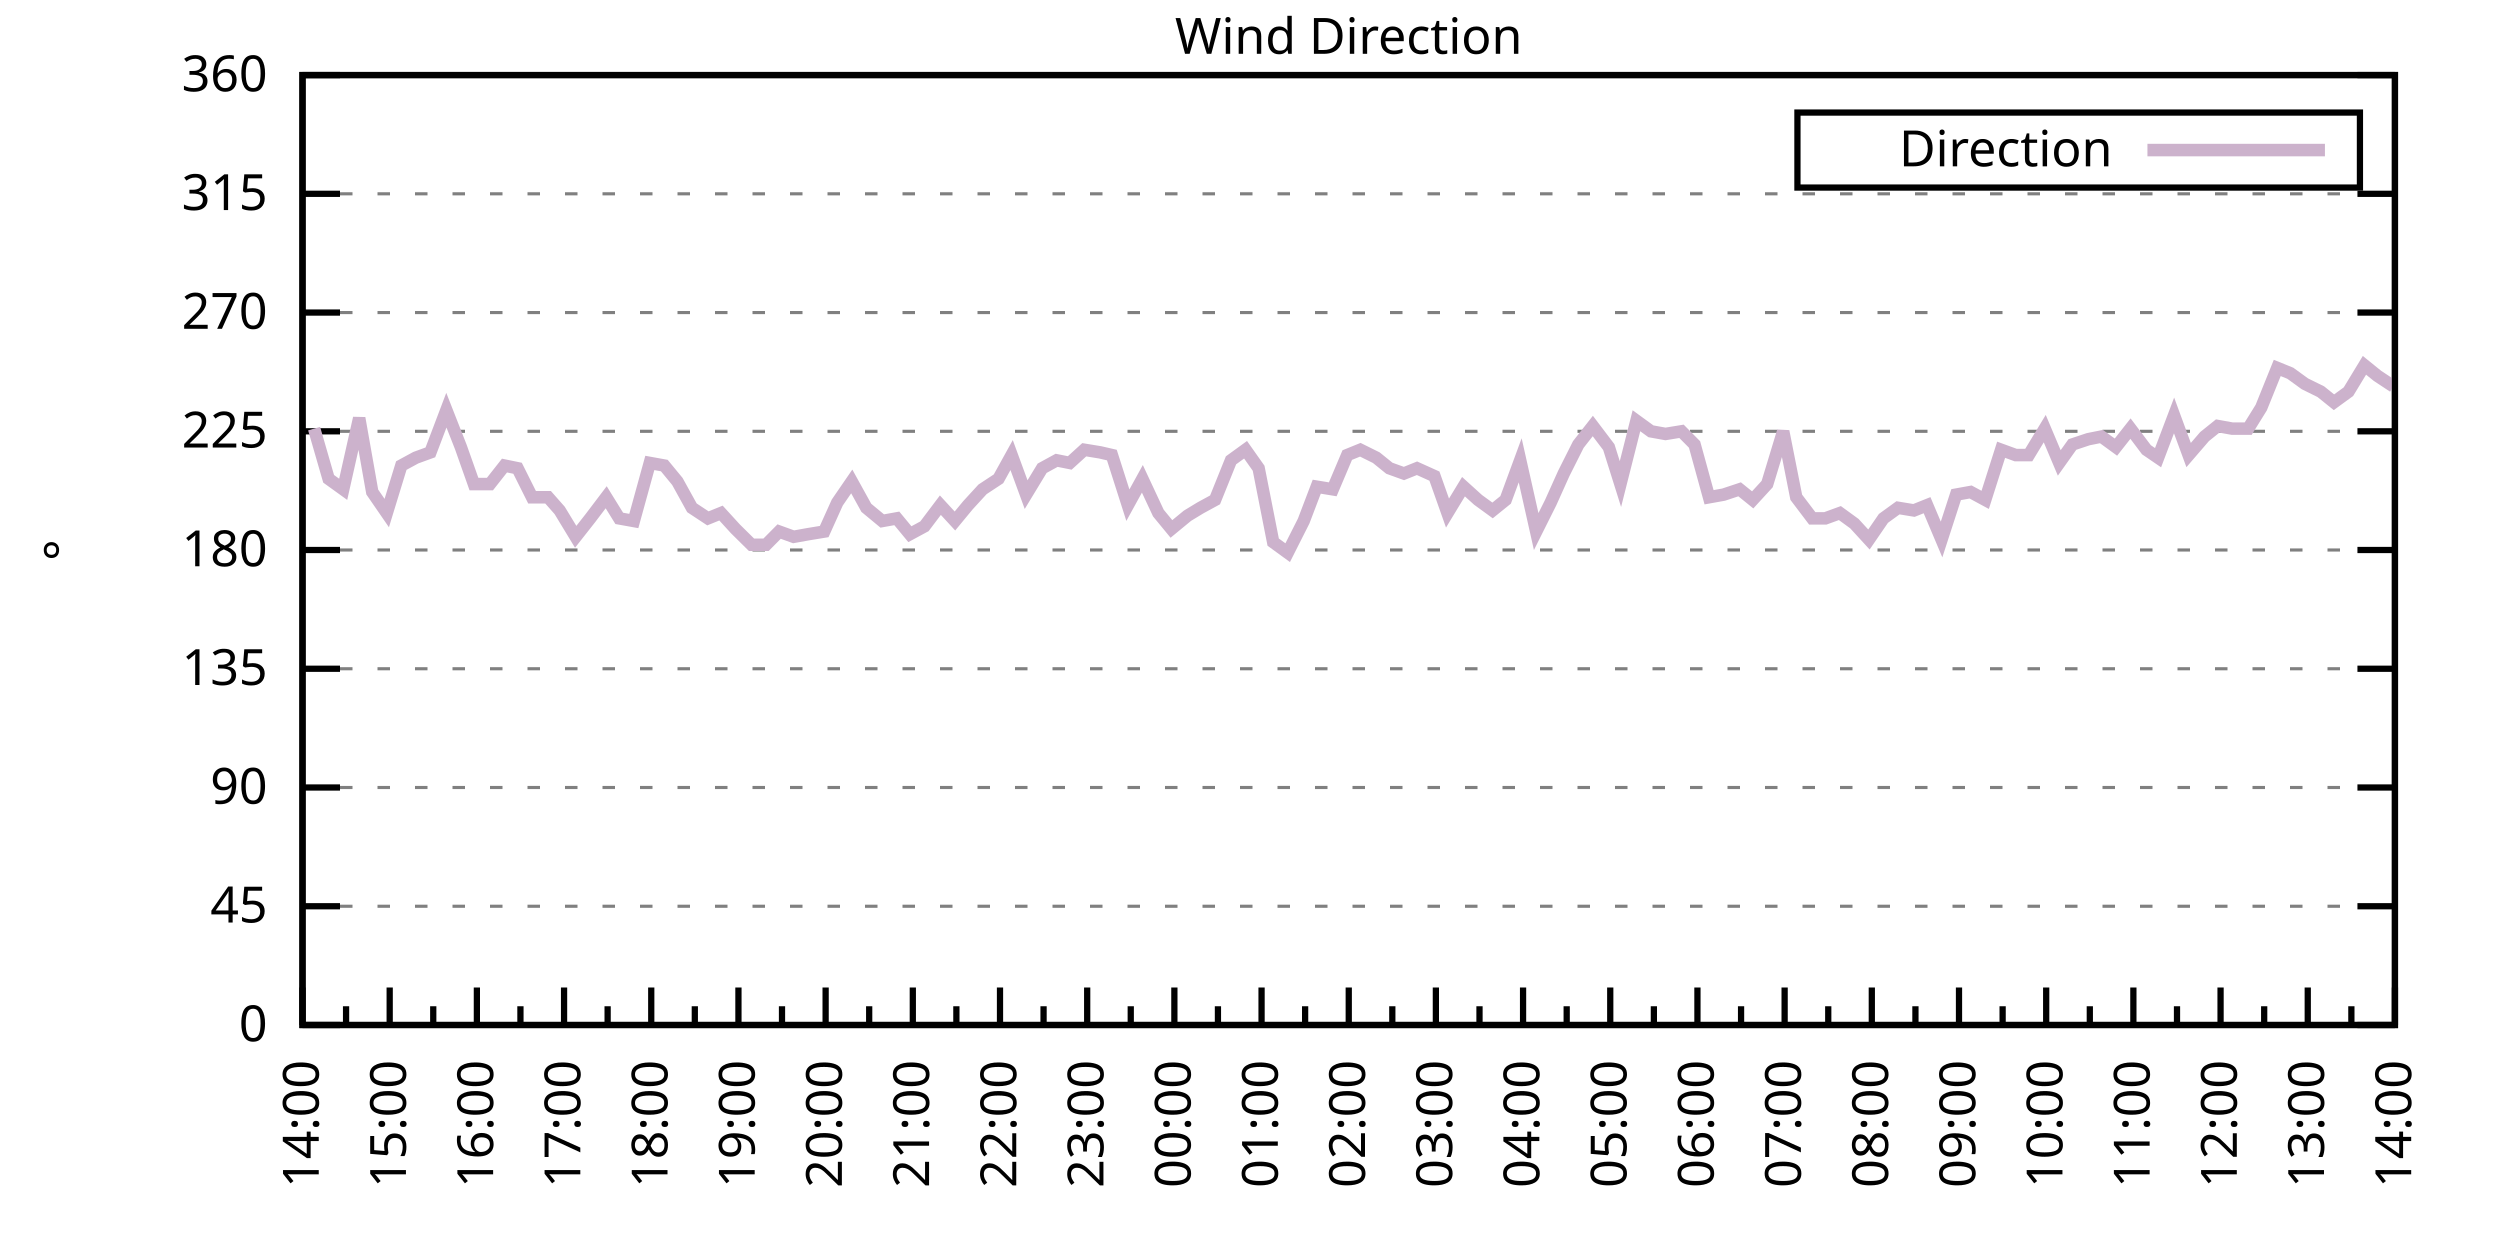
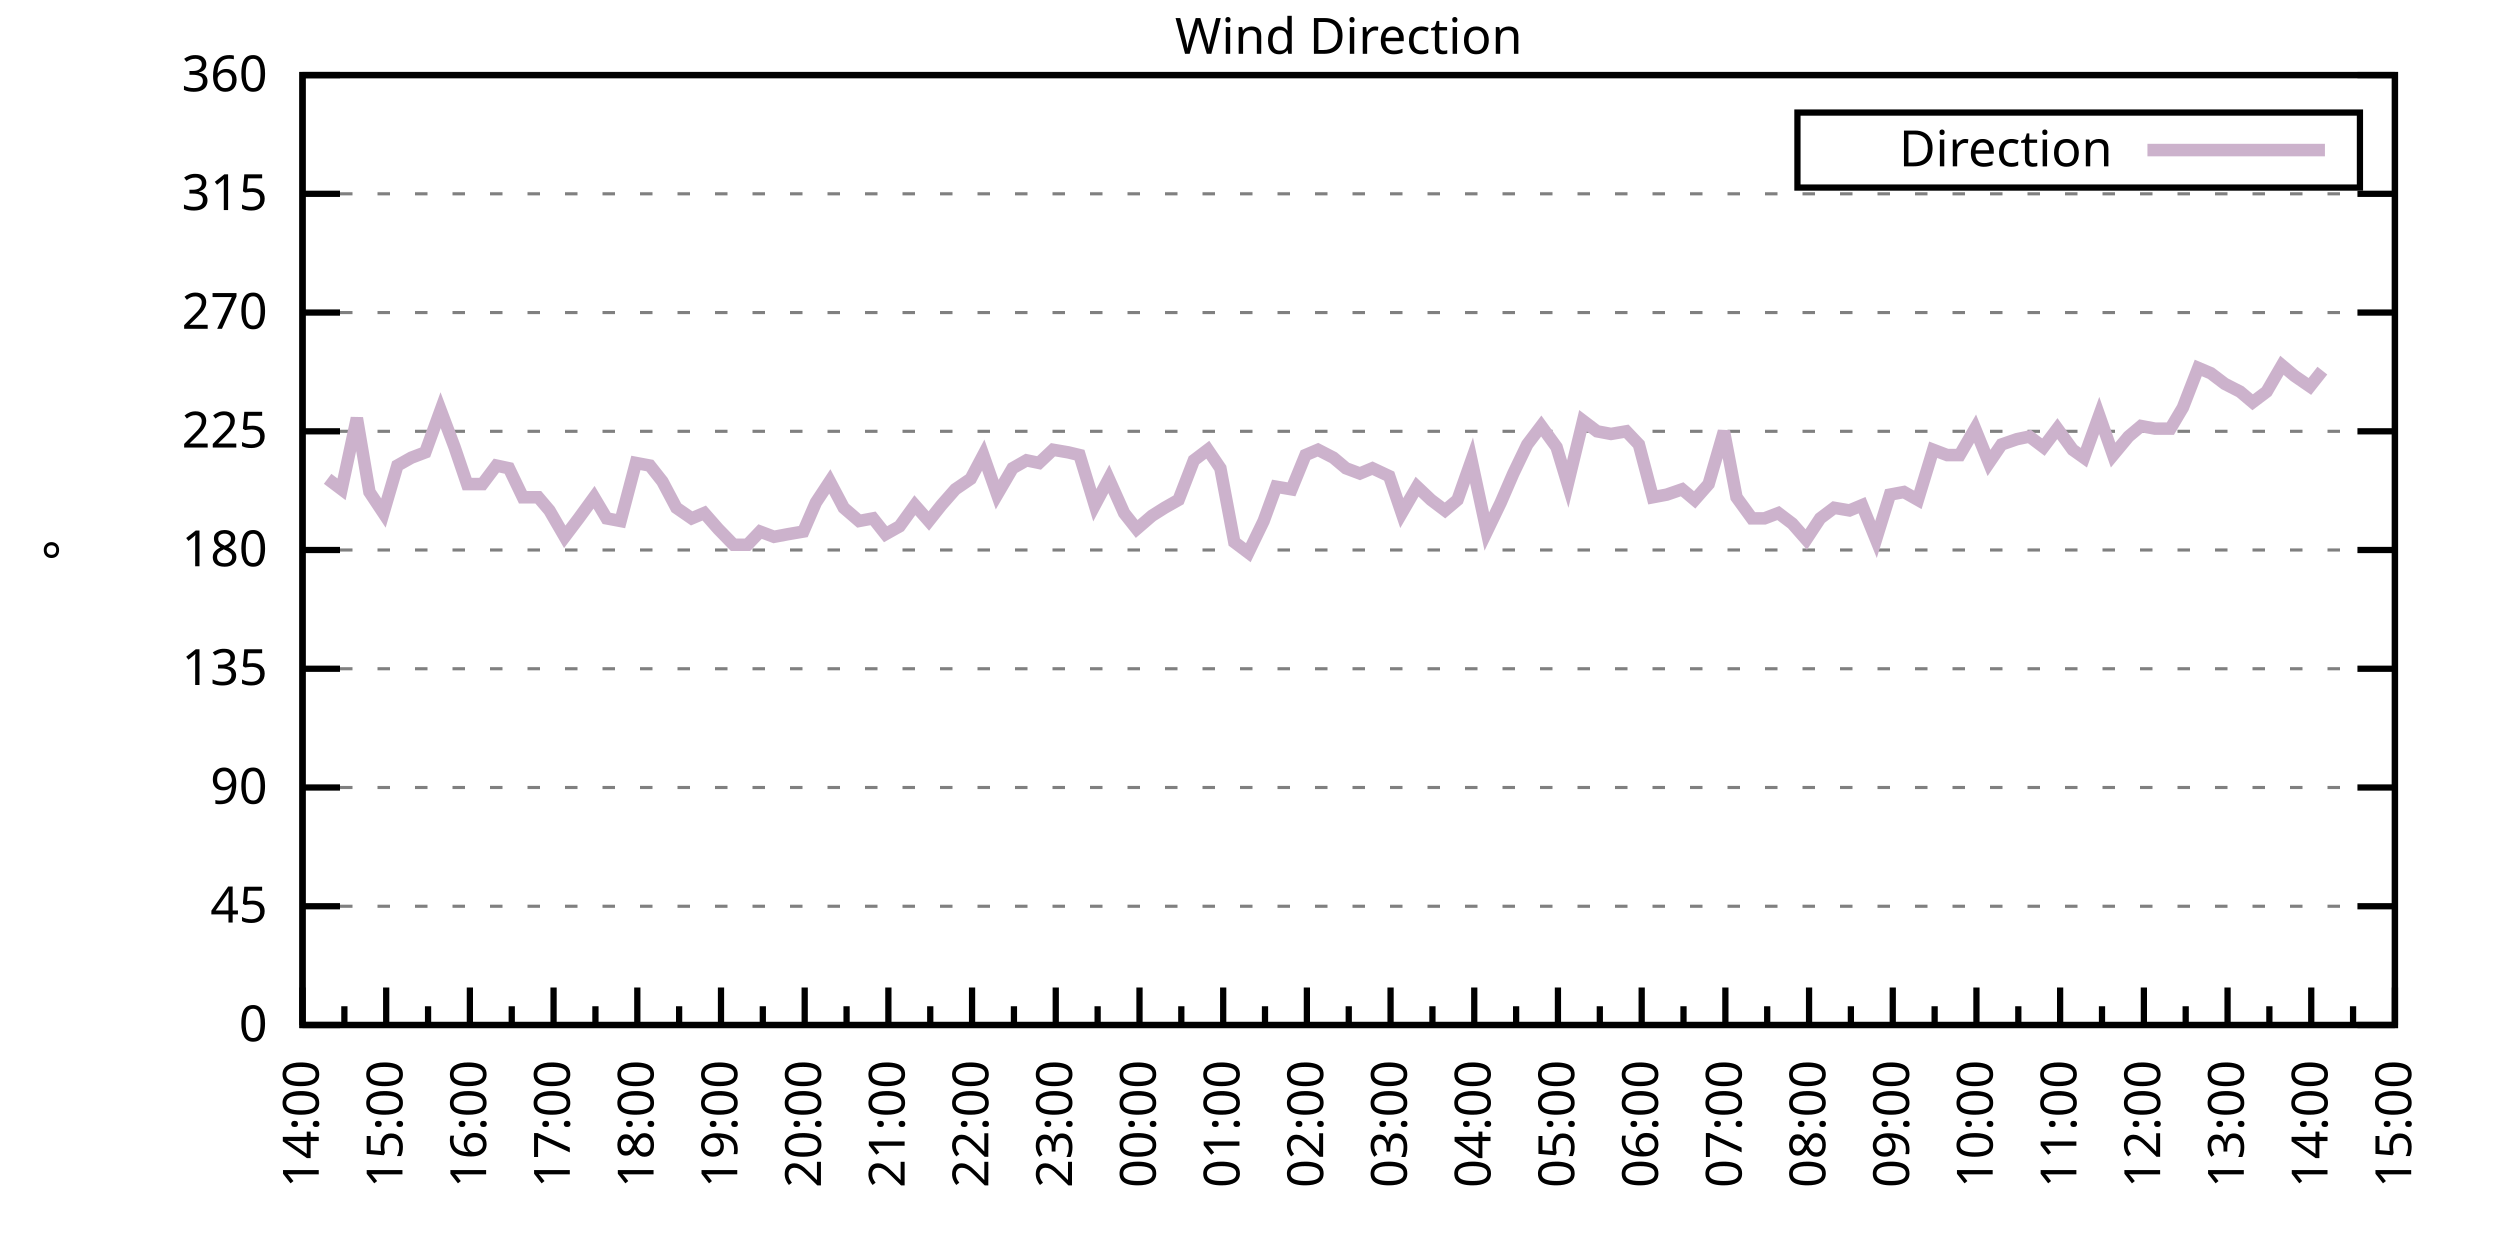
<svg xmlns="http://www.w3.org/2000/svg" xmlns:xlink="http://www.w3.org/1999/xlink" width="400" height="200" viewBox="0 0 400 200">
  <g id="gnuplot_canvas">
    <rect x="0" y="0" width="400" height="200" fill="none" />
    <defs>
      <circle id="gpDot" r="0.5" stroke-width="0.5" stroke="currentColor" />
      <path id="gpPt0" stroke-width="0.333" stroke="currentColor" d="M-1,0 h2 M0,-1 v2" />
      <path id="gpPt1" stroke-width="0.333" stroke="currentColor" d="M-1,-1 L1,1 M1,-1 L-1,1" />
      <path id="gpPt2" stroke-width="0.333" stroke="currentColor" d="M-1,0 L1,0 M0,-1 L0,1 M-1,-1 L1,1 M-1,1 L1,-1" />
      <rect id="gpPt3" stroke-width="0.333" stroke="currentColor" x="-1" y="-1" width="2" height="2" />
      <rect id="gpPt4" stroke-width="0.333" stroke="currentColor" fill="currentColor" x="-1" y="-1" width="2" height="2" />
      <circle id="gpPt5" stroke-width="0.333" stroke="currentColor" cx="0" cy="0" r="1" />
      <use xlink:href="#gpPt5" id="gpPt6" fill="currentColor" stroke="none" />
      <path id="gpPt7" stroke-width="0.333" stroke="currentColor" d="M0,-1.33 L-1.33,0.67 L1.33,0.67 z" />
      <use xlink:href="#gpPt7" id="gpPt8" fill="currentColor" stroke="none" />
      <use xlink:href="#gpPt7" id="gpPt9" stroke="currentColor" transform="rotate(180)" />
      <use xlink:href="#gpPt9" id="gpPt10" fill="currentColor" stroke="none" />
      <use xlink:href="#gpPt3" id="gpPt11" stroke="currentColor" transform="rotate(45)" />
      <use xlink:href="#gpPt11" id="gpPt12" fill="currentColor" stroke="none" />
      <path id="gpPt13" stroke-width="0.333" stroke="currentColor" d="M0,1.330 L1.265,0.411 L0.782,-1.067 L-0.782,-1.076 L-1.265,0.411 z" />
      <use xlink:href="#gpPt13" id="gpPt14" fill="currentColor" stroke="none" />
      <filter id="textbox" filterUnits="objectBoundingBox" x="0" y="0" height="1" width="1">
        <feFlood flood-color="white" flood-opacity="1" result="bgnd" />
        <feComposite in="SourceGraphic" in2="bgnd" operator="atop" />
      </filter>
      <filter id="greybox" filterUnits="objectBoundingBox" x="0" y="0" height="1" width="1">
        <feFlood flood-color="lightgrey" flood-opacity="1" result="grey" />
        <feComposite in="SourceGraphic" in2="grey" operator="atop" />
      </filter>
    </defs>
    <g fill="none" color="white" stroke="currentColor" stroke-width="1.00" stroke-linecap="butt" stroke-linejoin="miter">
</g>
    <g fill="none" color="black" stroke="currentColor" stroke-width="1.00" stroke-linecap="butt" stroke-linejoin="miter">
      <g stroke="none" shape-rendering="crispEdges">
        <polygon fill="rgb(255, 255, 255)" points="48.40,164.00 383.18,164.00 383.18,12.02 48.40,12.02 " />
      </g>
    </g>
    <g fill="none" color="black" stroke="currentColor" stroke-width="1.00" stroke-linecap="butt" stroke-linejoin="miter">
</g>
    <g fill="none" color="black" stroke="black" stroke-width="0.50" stroke-linecap="butt" stroke-linejoin="miter">
</g>
    <g fill="none" color="gray" stroke="currentColor" stroke-width="0.50" stroke-linecap="butt" stroke-linejoin="miter">
      <path stroke="gray" stroke-dasharray="2,4" class="gridline" d="M48.40,164.00 L383.19,164.00  " />
    </g>
    <g fill="none" color="gray" stroke="gray" stroke-width="1.00" stroke-linecap="butt" stroke-linejoin="miter">
</g>
    <g fill="none" color="black" stroke="currentColor" stroke-width="1.00" stroke-linecap="butt" stroke-linejoin="miter">
      <path stroke="black" d="M48.40,164.00 L54.40,164.00 M383.19,164.00 L377.19,164.00  " />
      <g transform="translate(42.80,166.60)" stroke="none" fill="black" font-family="Sans" font-size="8.00" text-anchor="end">
        <text>
          <tspan font-family="Sans"> 0</tspan>
        </text>
      </g>
    </g>
    <g fill="none" color="black" stroke="currentColor" stroke-width="1.00" stroke-linecap="butt" stroke-linejoin="miter">
</g>
    <g fill="none" color="black" stroke="black" stroke-width="0.50" stroke-linecap="butt" stroke-linejoin="miter">
</g>
    <g fill="none" color="gray" stroke="currentColor" stroke-width="0.50" stroke-linecap="butt" stroke-linejoin="miter">
      <path stroke="gray" stroke-dasharray="2,4" class="gridline" d="M48.40,145.00 L383.19,145.00  " />
    </g>
    <g fill="none" color="gray" stroke="gray" stroke-width="1.00" stroke-linecap="butt" stroke-linejoin="miter">
</g>
    <g fill="none" color="black" stroke="currentColor" stroke-width="1.00" stroke-linecap="butt" stroke-linejoin="miter">
      <path stroke="black" d="M48.40,145.00 L54.40,145.00 M383.19,145.00 L377.19,145.00  " />
      <g transform="translate(42.80,147.60)" stroke="none" fill="black" font-family="Sans" font-size="8.00" text-anchor="end">
        <text>
          <tspan font-family="Sans"> 45</tspan>
        </text>
      </g>
    </g>
    <g fill="none" color="black" stroke="currentColor" stroke-width="1.00" stroke-linecap="butt" stroke-linejoin="miter">
</g>
    <g fill="none" color="black" stroke="black" stroke-width="0.50" stroke-linecap="butt" stroke-linejoin="miter">
</g>
    <g fill="none" color="gray" stroke="currentColor" stroke-width="0.50" stroke-linecap="butt" stroke-linejoin="miter">
      <path stroke="gray" stroke-dasharray="2,4" class="gridline" d="M48.40,126.00 L383.19,126.00  " />
    </g>
    <g fill="none" color="gray" stroke="gray" stroke-width="1.00" stroke-linecap="butt" stroke-linejoin="miter">
</g>
    <g fill="none" color="black" stroke="currentColor" stroke-width="1.00" stroke-linecap="butt" stroke-linejoin="miter">
      <path stroke="black" d="M48.40,126.00 L54.40,126.00 M383.19,126.00 L377.19,126.00  " />
      <g transform="translate(42.80,128.60)" stroke="none" fill="black" font-family="Sans" font-size="8.00" text-anchor="end">
        <text>
          <tspan font-family="Sans"> 90</tspan>
        </text>
      </g>
    </g>
    <g fill="none" color="black" stroke="currentColor" stroke-width="1.00" stroke-linecap="butt" stroke-linejoin="miter">
</g>
    <g fill="none" color="black" stroke="black" stroke-width="0.50" stroke-linecap="butt" stroke-linejoin="miter">
</g>
    <g fill="none" color="gray" stroke="currentColor" stroke-width="0.50" stroke-linecap="butt" stroke-linejoin="miter">
      <path stroke="gray" stroke-dasharray="2,4" class="gridline" d="M48.40,107.00 L383.19,107.00  " />
    </g>
    <g fill="none" color="gray" stroke="gray" stroke-width="1.00" stroke-linecap="butt" stroke-linejoin="miter">
</g>
    <g fill="none" color="black" stroke="currentColor" stroke-width="1.00" stroke-linecap="butt" stroke-linejoin="miter">
      <path stroke="black" d="M48.40,107.00 L54.40,107.00 M383.19,107.00 L377.19,107.00  " />
      <g transform="translate(42.80,109.60)" stroke="none" fill="black" font-family="Sans" font-size="8.00" text-anchor="end">
        <text>
          <tspan font-family="Sans"> 135</tspan>
        </text>
      </g>
    </g>
    <g fill="none" color="black" stroke="currentColor" stroke-width="1.00" stroke-linecap="butt" stroke-linejoin="miter">
</g>
    <g fill="none" color="black" stroke="black" stroke-width="0.50" stroke-linecap="butt" stroke-linejoin="miter">
</g>
    <g fill="none" color="gray" stroke="currentColor" stroke-width="0.50" stroke-linecap="butt" stroke-linejoin="miter">
      <path stroke="gray" stroke-dasharray="2,4" class="gridline" d="M48.40,88.00 L383.19,88.00  " />
    </g>
    <g fill="none" color="gray" stroke="gray" stroke-width="1.00" stroke-linecap="butt" stroke-linejoin="miter">
</g>
    <g fill="none" color="black" stroke="currentColor" stroke-width="1.00" stroke-linecap="butt" stroke-linejoin="miter">
      <path stroke="black" d="M48.40,88.00 L54.40,88.00 M383.19,88.00 L377.19,88.00  " />
      <g transform="translate(42.80,90.60)" stroke="none" fill="black" font-family="Sans" font-size="8.00" text-anchor="end">
        <text>
          <tspan font-family="Sans"> 180</tspan>
        </text>
      </g>
    </g>
    <g fill="none" color="black" stroke="currentColor" stroke-width="1.00" stroke-linecap="butt" stroke-linejoin="miter">
</g>
    <g fill="none" color="black" stroke="black" stroke-width="0.50" stroke-linecap="butt" stroke-linejoin="miter">
</g>
    <g fill="none" color="gray" stroke="currentColor" stroke-width="0.50" stroke-linecap="butt" stroke-linejoin="miter">
      <path stroke="gray" stroke-dasharray="2,4" class="gridline" d="M48.40,69.01 L383.19,69.01  " />
    </g>
    <g fill="none" color="gray" stroke="gray" stroke-width="1.00" stroke-linecap="butt" stroke-linejoin="miter">
</g>
    <g fill="none" color="black" stroke="currentColor" stroke-width="1.00" stroke-linecap="butt" stroke-linejoin="miter">
      <path stroke="black" d="M48.40,69.01 L54.40,69.01 M383.19,69.01 L377.19,69.01  " />
      <g transform="translate(42.80,71.61)" stroke="none" fill="black" font-family="Sans" font-size="8.00" text-anchor="end">
        <text>
          <tspan font-family="Sans"> 225</tspan>
        </text>
      </g>
    </g>
    <g fill="none" color="black" stroke="currentColor" stroke-width="1.00" stroke-linecap="butt" stroke-linejoin="miter">
</g>
    <g fill="none" color="black" stroke="black" stroke-width="0.50" stroke-linecap="butt" stroke-linejoin="miter">
</g>
    <g fill="none" color="gray" stroke="currentColor" stroke-width="0.50" stroke-linecap="butt" stroke-linejoin="miter">
      <path stroke="gray" stroke-dasharray="2,4" class="gridline" d="M48.40,50.01 L383.19,50.01  " />
    </g>
    <g fill="none" color="gray" stroke="gray" stroke-width="1.00" stroke-linecap="butt" stroke-linejoin="miter">
</g>
    <g fill="none" color="black" stroke="currentColor" stroke-width="1.00" stroke-linecap="butt" stroke-linejoin="miter">
      <path stroke="black" d="M48.40,50.01 L54.40,50.01 M383.19,50.01 L377.19,50.01  " />
      <g transform="translate(42.80,52.61)" stroke="none" fill="black" font-family="Sans" font-size="8.00" text-anchor="end">
        <text>
          <tspan font-family="Sans"> 270</tspan>
        </text>
      </g>
    </g>
    <g fill="none" color="black" stroke="currentColor" stroke-width="1.00" stroke-linecap="butt" stroke-linejoin="miter">
</g>
    <g fill="none" color="black" stroke="black" stroke-width="0.50" stroke-linecap="butt" stroke-linejoin="miter">
</g>
    <g fill="none" color="gray" stroke="currentColor" stroke-width="0.50" stroke-linecap="butt" stroke-linejoin="miter">
      <path stroke="gray" stroke-dasharray="2,4" class="gridline" d="M48.40,31.01 L383.19,31.01  " />
    </g>
    <g fill="none" color="gray" stroke="gray" stroke-width="1.00" stroke-linecap="butt" stroke-linejoin="miter">
</g>
    <g fill="none" color="black" stroke="currentColor" stroke-width="1.00" stroke-linecap="butt" stroke-linejoin="miter">
      <path stroke="black" d="M48.40,31.01 L54.40,31.01 M383.19,31.01 L377.19,31.01  " />
      <g transform="translate(42.80,33.61)" stroke="none" fill="black" font-family="Sans" font-size="8.00" text-anchor="end">
        <text>
          <tspan font-family="Sans"> 315</tspan>
        </text>
      </g>
    </g>
    <g fill="none" color="black" stroke="currentColor" stroke-width="1.00" stroke-linecap="butt" stroke-linejoin="miter">
</g>
    <g fill="none" color="black" stroke="black" stroke-width="0.50" stroke-linecap="butt" stroke-linejoin="miter">
</g>
    <g fill="none" color="gray" stroke="currentColor" stroke-width="0.50" stroke-linecap="butt" stroke-linejoin="miter">
      <path stroke="gray" stroke-dasharray="2,4" class="gridline" d="M48.40,12.01 L383.19,12.01  " />
    </g>
    <g fill="none" color="gray" stroke="gray" stroke-width="1.00" stroke-linecap="butt" stroke-linejoin="miter">
</g>
    <g fill="none" color="black" stroke="currentColor" stroke-width="1.00" stroke-linecap="butt" stroke-linejoin="miter">
      <path stroke="black" d="M48.40,12.01 L54.40,12.01 M383.19,12.01 L377.19,12.01  " />
      <g transform="translate(42.80,14.61)" stroke="none" fill="black" font-family="Sans" font-size="8.00" text-anchor="end">
        <text>
          <tspan font-family="Sans"> 360</tspan>
        </text>
      </g>
    </g>
    <g fill="none" color="black" stroke="currentColor" stroke-width="1.00" stroke-linecap="butt" stroke-linejoin="miter">
      <path stroke="black" d="M48.40,164.00 L48.40,158.00  " />
      <g transform="translate(51.00,169.60) rotate(270)" stroke="none" fill="black" font-family="Sans" font-size="8.00" text-anchor="end">
        <text>
          <tspan font-family="Sans">14:00</tspan>
        </text>
      </g>
    </g>
    <g fill="none" color="black" stroke="currentColor" stroke-width="1.00" stroke-linecap="butt" stroke-linejoin="miter">
-       <path stroke="black" d="M55.37,164.00 L55.37,161.00 M62.35,164.00 L62.35,158.00  " />
-       <g transform="translate(64.95,169.60) rotate(270)" stroke="none" fill="black" font-family="Sans" font-size="8.00" text-anchor="end">
+       <path stroke="black" d="M55.10,164.00 L55.10,161.00 M61.79,164.00 L61.79,158.00  " />
+       <g transform="translate(64.39,169.60) rotate(270)" stroke="none" fill="black" font-family="Sans" font-size="8.00" text-anchor="end">
        <text>
          <tspan font-family="Sans">15:00</tspan>
        </text>
      </g>
    </g>
    <g fill="none" color="black" stroke="currentColor" stroke-width="1.00" stroke-linecap="butt" stroke-linejoin="miter">
-       <path stroke="black" d="M69.32,164.00 L69.32,161.00 M76.30,164.00 L76.30,158.00  " />
-       <g transform="translate(78.90,169.60) rotate(270)" stroke="none" fill="black" font-family="Sans" font-size="8.00" text-anchor="end">
+       <path stroke="black" d="M68.49,164.00 L68.49,161.00 M75.18,164.00 L75.18,158.00  " />
+       <g transform="translate(77.78,169.60) rotate(270)" stroke="none" fill="black" font-family="Sans" font-size="8.00" text-anchor="end">
        <text>
          <tspan font-family="Sans">16:00</tspan>
        </text>
      </g>
    </g>
    <g fill="none" color="black" stroke="currentColor" stroke-width="1.00" stroke-linecap="butt" stroke-linejoin="miter">
-       <path stroke="black" d="M83.27,164.00 L83.27,161.00 M90.25,164.00 L90.25,158.00  " />
-       <g transform="translate(92.85,169.60) rotate(270)" stroke="none" fill="black" font-family="Sans" font-size="8.00" text-anchor="end">
+       <path stroke="black" d="M81.88,164.00 L81.88,161.00 M88.57,164.00 L88.57,158.00  " />
+       <g transform="translate(91.17,169.60) rotate(270)" stroke="none" fill="black" font-family="Sans" font-size="8.00" text-anchor="end">
        <text>
          <tspan font-family="Sans">17:00</tspan>
        </text>
      </g>
    </g>
    <g fill="none" color="black" stroke="currentColor" stroke-width="1.00" stroke-linecap="butt" stroke-linejoin="miter">
-       <path stroke="black" d="M97.22,164.00 L97.22,161.00 M104.20,164.00 L104.20,158.00  " />
-       <g transform="translate(106.80,169.60) rotate(270)" stroke="none" fill="black" font-family="Sans" font-size="8.00" text-anchor="end">
+       <path stroke="black" d="M95.27,164.00 L95.27,161.00 M101.97,164.00 L101.97,158.00  " />
+       <g transform="translate(104.57,169.60) rotate(270)" stroke="none" fill="black" font-family="Sans" font-size="8.00" text-anchor="end">
        <text>
          <tspan font-family="Sans">18:00</tspan>
        </text>
      </g>
    </g>
    <g fill="none" color="black" stroke="currentColor" stroke-width="1.00" stroke-linecap="butt" stroke-linejoin="miter">
-       <path stroke="black" d="M111.17,164.00 L111.17,161.00 M118.15,164.00 L118.15,158.00  " />
-       <g transform="translate(120.75,169.60) rotate(270)" stroke="none" fill="black" font-family="Sans" font-size="8.00" text-anchor="end">
+       <path stroke="black" d="M108.66,164.00 L108.66,161.00 M115.36,164.00 L115.36,158.00  " />
+       <g transform="translate(117.96,169.60) rotate(270)" stroke="none" fill="black" font-family="Sans" font-size="8.00" text-anchor="end">
        <text>
          <tspan font-family="Sans">19:00</tspan>
        </text>
      </g>
    </g>
    <g fill="none" color="black" stroke="currentColor" stroke-width="1.00" stroke-linecap="butt" stroke-linejoin="miter">
-       <path stroke="black" d="M125.12,164.00 L125.12,161.00 M132.10,164.00 L132.10,158.00  " />
-       <g transform="translate(134.70,169.60) rotate(270)" stroke="none" fill="black" font-family="Sans" font-size="8.00" text-anchor="end">
+       <path stroke="black" d="M122.05,164.00 L122.05,161.00 M128.75,164.00 L128.75,158.00  " />
+       <g transform="translate(131.35,169.60) rotate(270)" stroke="none" fill="black" font-family="Sans" font-size="8.00" text-anchor="end">
        <text>
          <tspan font-family="Sans">20:00</tspan>
        </text>
      </g>
    </g>
    <g fill="none" color="black" stroke="currentColor" stroke-width="1.00" stroke-linecap="butt" stroke-linejoin="miter">
-       <path stroke="black" d="M139.07,164.00 L139.07,161.00 M146.05,164.00 L146.05,158.00  " />
-       <g transform="translate(148.65,169.60) rotate(270)" stroke="none" fill="black" font-family="Sans" font-size="8.00" text-anchor="end">
+       <path stroke="black" d="M135.45,164.00 L135.45,161.00 M142.14,164.00 L142.14,158.00  " />
+       <g transform="translate(144.74,169.60) rotate(270)" stroke="none" fill="black" font-family="Sans" font-size="8.00" text-anchor="end">
        <text>
          <tspan font-family="Sans">21:00</tspan>
        </text>
      </g>
    </g>
    <g fill="none" color="black" stroke="currentColor" stroke-width="1.00" stroke-linecap="butt" stroke-linejoin="miter">
-       <path stroke="black" d="M153.02,164.00 L153.02,161.00 M160.00,164.00 L160.00,158.00  " />
-       <g transform="translate(162.60,169.60) rotate(270)" stroke="none" fill="black" font-family="Sans" font-size="8.00" text-anchor="end">
+       <path stroke="black" d="M148.84,164.00 L148.84,161.00 M155.53,164.00 L155.53,158.00  " />
+       <g transform="translate(158.13,169.60) rotate(270)" stroke="none" fill="black" font-family="Sans" font-size="8.00" text-anchor="end">
        <text>
          <tspan font-family="Sans">22:00</tspan>
        </text>
      </g>
    </g>
    <g fill="none" color="black" stroke="currentColor" stroke-width="1.00" stroke-linecap="butt" stroke-linejoin="miter">
-       <path stroke="black" d="M166.97,164.00 L166.97,161.00 M173.95,164.00 L173.95,158.00  " />
-       <g transform="translate(176.55,169.60) rotate(270)" stroke="none" fill="black" font-family="Sans" font-size="8.00" text-anchor="end">
+       <path stroke="black" d="M162.23,164.00 L162.23,161.00 M168.92,164.00 L168.92,158.00  " />
+       <g transform="translate(171.52,169.60) rotate(270)" stroke="none" fill="black" font-family="Sans" font-size="8.00" text-anchor="end">
        <text>
          <tspan font-family="Sans">23:00</tspan>
        </text>
      </g>
    </g>
    <g fill="none" color="black" stroke="currentColor" stroke-width="1.00" stroke-linecap="butt" stroke-linejoin="miter">
-       <path stroke="black" d="M180.92,164.00 L180.92,161.00 M187.90,164.00 L187.90,158.00  " />
-       <g transform="translate(190.50,169.60) rotate(270)" stroke="none" fill="black" font-family="Sans" font-size="8.00" text-anchor="end">
+       <path stroke="black" d="M175.62,164.00 L175.62,161.00 M182.32,164.00 L182.32,158.00  " />
+       <g transform="translate(184.92,169.60) rotate(270)" stroke="none" fill="black" font-family="Sans" font-size="8.00" text-anchor="end">
        <text>
          <tspan font-family="Sans">00:00</tspan>
        </text>
      </g>
    </g>
    <g fill="none" color="black" stroke="currentColor" stroke-width="1.00" stroke-linecap="butt" stroke-linejoin="miter">
-       <path stroke="black" d="M194.87,164.00 L194.87,161.00 M201.85,164.00 L201.85,158.00  " />
-       <g transform="translate(204.45,169.60) rotate(270)" stroke="none" fill="black" font-family="Sans" font-size="8.00" text-anchor="end">
+       <path stroke="black" d="M189.01,164.00 L189.01,161.00 M195.71,164.00 L195.71,158.00  " />
+       <g transform="translate(198.31,169.60) rotate(270)" stroke="none" fill="black" font-family="Sans" font-size="8.00" text-anchor="end">
        <text>
          <tspan font-family="Sans">01:00</tspan>
        </text>
      </g>
    </g>
    <g fill="none" color="black" stroke="currentColor" stroke-width="1.00" stroke-linecap="butt" stroke-linejoin="miter">
-       <path stroke="black" d="M208.82,164.00 L208.82,161.00 M215.80,164.00 L215.80,158.00  " />
-       <g transform="translate(218.40,169.60) rotate(270)" stroke="none" fill="black" font-family="Sans" font-size="8.00" text-anchor="end">
+       <path stroke="black" d="M202.40,164.00 L202.40,161.00 M209.10,164.00 L209.10,158.00  " />
+       <g transform="translate(211.70,169.60) rotate(270)" stroke="none" fill="black" font-family="Sans" font-size="8.00" text-anchor="end">
        <text>
          <tspan font-family="Sans">02:00</tspan>
        </text>
      </g>
    </g>
    <g fill="none" color="black" stroke="currentColor" stroke-width="1.00" stroke-linecap="butt" stroke-linejoin="miter">
-       <path stroke="black" d="M222.77,164.00 L222.77,161.00 M229.74,164.00 L229.74,158.00  " />
-       <g transform="translate(232.34,169.60) rotate(270)" stroke="none" fill="black" font-family="Sans" font-size="8.00" text-anchor="end">
+       <path stroke="black" d="M215.80,164.00 L215.80,161.00 M222.49,164.00 L222.49,158.00  " />
+       <g transform="translate(225.09,169.60) rotate(270)" stroke="none" fill="black" font-family="Sans" font-size="8.00" text-anchor="end">
        <text>
          <tspan font-family="Sans">03:00</tspan>
        </text>
      </g>
    </g>
    <g fill="none" color="black" stroke="currentColor" stroke-width="1.00" stroke-linecap="butt" stroke-linejoin="miter">
-       <path stroke="black" d="M236.72,164.00 L236.72,161.00 M243.69,164.00 L243.69,158.00  " />
-       <g transform="translate(246.29,169.60) rotate(270)" stroke="none" fill="black" font-family="Sans" font-size="8.00" text-anchor="end">
+       <path stroke="black" d="M229.19,164.00 L229.19,161.00 M235.88,164.00 L235.88,158.00  " />
+       <g transform="translate(238.48,169.60) rotate(270)" stroke="none" fill="black" font-family="Sans" font-size="8.00" text-anchor="end">
        <text>
          <tspan font-family="Sans">04:00</tspan>
        </text>
      </g>
    </g>
    <g fill="none" color="black" stroke="currentColor" stroke-width="1.00" stroke-linecap="butt" stroke-linejoin="miter">
-       <path stroke="black" d="M250.67,164.00 L250.67,161.00 M257.64,164.00 L257.64,158.00  " />
-       <g transform="translate(260.24,169.60) rotate(270)" stroke="none" fill="black" font-family="Sans" font-size="8.00" text-anchor="end">
+       <path stroke="black" d="M242.58,164.00 L242.58,161.00 M249.27,164.00 L249.27,158.00  " />
+       <g transform="translate(251.87,169.60) rotate(270)" stroke="none" fill="black" font-family="Sans" font-size="8.00" text-anchor="end">
        <text>
          <tspan font-family="Sans">05:00</tspan>
        </text>
      </g>
    </g>
    <g fill="none" color="black" stroke="currentColor" stroke-width="1.00" stroke-linecap="butt" stroke-linejoin="miter">
-       <path stroke="black" d="M264.62,164.00 L264.62,161.00 M271.59,164.00 L271.59,158.00  " />
-       <g transform="translate(274.19,169.60) rotate(270)" stroke="none" fill="black" font-family="Sans" font-size="8.00" text-anchor="end">
+       <path stroke="black" d="M255.97,164.00 L255.97,161.00 M262.67,164.00 L262.67,158.00  " />
+       <g transform="translate(265.27,169.60) rotate(270)" stroke="none" fill="black" font-family="Sans" font-size="8.00" text-anchor="end">
        <text>
          <tspan font-family="Sans">06:00</tspan>
        </text>
      </g>
    </g>
    <g fill="none" color="black" stroke="currentColor" stroke-width="1.00" stroke-linecap="butt" stroke-linejoin="miter">
-       <path stroke="black" d="M278.57,164.00 L278.57,161.00 M285.54,164.00 L285.54,158.00  " />
-       <g transform="translate(288.14,169.60) rotate(270)" stroke="none" fill="black" font-family="Sans" font-size="8.00" text-anchor="end">
+       <path stroke="black" d="M269.36,164.00 L269.36,161.00 M276.06,164.00 L276.06,158.00  " />
+       <g transform="translate(278.66,169.60) rotate(270)" stroke="none" fill="black" font-family="Sans" font-size="8.00" text-anchor="end">
        <text>
          <tspan font-family="Sans">07:00</tspan>
        </text>
      </g>
    </g>
    <g fill="none" color="black" stroke="currentColor" stroke-width="1.00" stroke-linecap="butt" stroke-linejoin="miter">
-       <path stroke="black" d="M292.52,164.00 L292.52,161.00 M299.49,164.00 L299.49,158.00  " />
-       <g transform="translate(302.09,169.60) rotate(270)" stroke="none" fill="black" font-family="Sans" font-size="8.00" text-anchor="end">
+       <path stroke="black" d="M282.75,164.00 L282.75,161.00 M289.45,164.00 L289.45,158.00  " />
+       <g transform="translate(292.05,169.60) rotate(270)" stroke="none" fill="black" font-family="Sans" font-size="8.00" text-anchor="end">
        <text>
          <tspan font-family="Sans">08:00</tspan>
        </text>
      </g>
    </g>
    <g fill="none" color="black" stroke="currentColor" stroke-width="1.00" stroke-linecap="butt" stroke-linejoin="miter">
-       <path stroke="black" d="M306.47,164.00 L306.47,161.00 M313.44,164.00 L313.44,158.00  " />
-       <g transform="translate(316.04,169.60) rotate(270)" stroke="none" fill="black" font-family="Sans" font-size="8.00" text-anchor="end">
+       <path stroke="black" d="M296.14,164.00 L296.14,161.00 M302.84,164.00 L302.84,158.00  " />
+       <g transform="translate(305.44,169.60) rotate(270)" stroke="none" fill="black" font-family="Sans" font-size="8.00" text-anchor="end">
        <text>
          <tspan font-family="Sans">09:00</tspan>
        </text>
      </g>
    </g>
    <g fill="none" color="black" stroke="currentColor" stroke-width="1.00" stroke-linecap="butt" stroke-linejoin="miter">
-       <path stroke="black" d="M320.42,164.00 L320.42,161.00 M327.39,164.00 L327.39,158.00  " />
-       <g transform="translate(329.99,169.60) rotate(270)" stroke="none" fill="black" font-family="Sans" font-size="8.00" text-anchor="end">
+       <path stroke="black" d="M309.54,164.00 L309.54,161.00 M316.23,164.00 L316.23,158.00  " />
+       <g transform="translate(318.83,169.60) rotate(270)" stroke="none" fill="black" font-family="Sans" font-size="8.00" text-anchor="end">
        <text>
          <tspan font-family="Sans">10:00</tspan>
        </text>
      </g>
    </g>
    <g fill="none" color="black" stroke="currentColor" stroke-width="1.00" stroke-linecap="butt" stroke-linejoin="miter">
-       <path stroke="black" d="M334.37,164.00 L334.37,161.00 M341.34,164.00 L341.34,158.00  " />
-       <g transform="translate(343.94,169.60) rotate(270)" stroke="none" fill="black" font-family="Sans" font-size="8.00" text-anchor="end">
+       <path stroke="black" d="M322.93,164.00 L322.93,161.00 M329.62,164.00 L329.62,158.00  " />
+       <g transform="translate(332.22,169.60) rotate(270)" stroke="none" fill="black" font-family="Sans" font-size="8.00" text-anchor="end">
        <text>
          <tspan font-family="Sans">11:00</tspan>
        </text>
      </g>
    </g>
    <g fill="none" color="black" stroke="currentColor" stroke-width="1.00" stroke-linecap="butt" stroke-linejoin="miter">
-       <path stroke="black" d="M348.32,164.00 L348.32,161.00 M355.29,164.00 L355.29,158.00  " />
-       <g transform="translate(357.89,169.60) rotate(270)" stroke="none" fill="black" font-family="Sans" font-size="8.00" text-anchor="end">
+       <path stroke="black" d="M336.32,164.00 L336.32,161.00 M343.02,164.00 L343.02,158.00  " />
+       <g transform="translate(345.62,169.60) rotate(270)" stroke="none" fill="black" font-family="Sans" font-size="8.00" text-anchor="end">
        <text>
          <tspan font-family="Sans">12:00</tspan>
        </text>
      </g>
    </g>
    <g fill="none" color="black" stroke="currentColor" stroke-width="1.00" stroke-linecap="butt" stroke-linejoin="miter">
-       <path stroke="black" d="M362.27,164.00 L362.27,161.00 M369.24,164.00 L369.24,158.00  " />
-       <g transform="translate(371.84,169.60) rotate(270)" stroke="none" fill="black" font-family="Sans" font-size="8.00" text-anchor="end">
+       <path stroke="black" d="M349.71,164.00 L349.71,161.00 M356.41,164.00 L356.41,158.00  " />
+       <g transform="translate(359.01,169.60) rotate(270)" stroke="none" fill="black" font-family="Sans" font-size="8.00" text-anchor="end">
        <text>
          <tspan font-family="Sans">13:00</tspan>
        </text>
      </g>
    </g>
    <g fill="none" color="black" stroke="currentColor" stroke-width="1.00" stroke-linecap="butt" stroke-linejoin="miter">
-       <path stroke="black" d="M376.22,164.00 L376.22,161.00 M383.19,164.00 L383.19,158.00  " />
+       <path stroke="black" d="M363.10,164.00 L363.10,161.00 M369.80,164.00 L369.80,158.00  " />
+       <g transform="translate(372.40,169.60) rotate(270)" stroke="none" fill="black" font-family="Sans" font-size="8.00" text-anchor="end">
+         <text>
+           <tspan font-family="Sans">14:00</tspan>
+         </text>
+       </g>
+     </g>
+     <g fill="none" color="black" stroke="currentColor" stroke-width="1.00" stroke-linecap="butt" stroke-linejoin="miter">
+       <path stroke="black" d="M376.49,164.00 L376.49,161.00 M383.19,164.00 L383.19,158.00  " />
      <g transform="translate(385.79,169.60) rotate(270)" stroke="none" fill="black" font-family="Sans" font-size="8.00" text-anchor="end">
        <text>
-           <tspan font-family="Sans">14:00</tspan>
+           <tspan font-family="Sans">15:00</tspan>
        </text>
      </g>
    </g>
    <g fill="none" color="black" stroke="currentColor" stroke-width="1.00" stroke-linecap="butt" stroke-linejoin="miter">
</g>
    <g fill="none" color="black" stroke="currentColor" stroke-width="1.00" stroke-linecap="butt" stroke-linejoin="miter">
      <path stroke="black" d="M48.40,12.01 L48.40,164.00 L383.19,164.00 L383.19,12.01 L48.40,12.01 Z  " />
    </g>
    <g fill="none" color="black" stroke="currentColor" stroke-width="1.00" stroke-linecap="butt" stroke-linejoin="miter">
      <g transform="translate(12.80,88.01) rotate(270)" stroke="none" fill="black" font-family="Sans" font-size="8.00" text-anchor="middle">
        <text>
          <tspan font-family="Sans">°</tspan>
        </text>
      </g>
    </g>
    <g fill="none" color="black" stroke="currentColor" stroke-width="1.00" stroke-linecap="butt" stroke-linejoin="miter">
</g>
    <g fill="none" color="black" stroke="currentColor" stroke-width="1.00" stroke-linecap="butt" stroke-linejoin="miter">
      <path stroke="black" d="M287.59,30.01 L287.59,18.01 L377.59,18.01 L377.59,30.01 L287.59,30.01 Z  " />
    </g>
    <g id="Wind_direction_plot_1">
      <g fill="none" color="white" stroke="black" stroke-width="2.00" stroke-linecap="butt" stroke-linejoin="miter">
</g>
      <g fill="none" color="black" stroke="currentColor" stroke-width="2.00" stroke-linecap="butt" stroke-linejoin="miter">
        <g transform="translate(337.99,26.61)" stroke="none" fill="black" font-family="Sans" font-size="8.00" text-anchor="end">
          <text>
            <tspan font-family="Sans">Direction</tspan>
          </text>
        </g>
      </g>
      <g fill="none" color="black" stroke="currentColor" stroke-width="2.00" stroke-linecap="butt" stroke-linejoin="miter">
-         <path stroke="rgb(204, 178, 204)" d="M343.59,24.01 L371.99,24.01 M50.26,68.58 L52.58,76.61 L54.91,78.29 L57.47,66.90 L59.56,78.72 L61.88,82.09   L64.21,74.49 L66.53,73.23 L68.86,72.38 L71.42,65.63 L73.74,71.54 L75.83,77.45 L78.39,77.45 L80.72,74.49   L82.81,74.92 L85.13,79.56 L87.69,79.56 L89.55,81.67 L92.11,85.89 L94.43,82.94 L96.99,79.56 L99.08,82.94   L101.41,83.36 L103.97,74.07 L106.29,74.49 L108.38,77.03 L110.71,81.25 L113.27,82.94 L115.36,82.09 L117.68,84.63   L120.24,87.16 L122.57,87.16 L124.66,85.05 L126.98,85.89 L129.31,85.47 L131.87,85.05 L133.96,80.41 L136.28,77.03   L138.61,81.25 L141.16,83.36 L143.49,82.94 L145.58,85.47 L147.91,84.21 L150.46,80.83 L152.79,83.36 L154.88,80.83   L157.21,78.29 L159.76,76.61 L161.86,72.81 L164.18,79.14 L166.74,74.92 L169.06,73.65 L171.16,74.07 L173.48,71.96   L176.04,72.38 L177.90,72.81 L180.46,80.83 L182.78,76.61 L185.34,82.09 L187.43,84.63 L189.99,82.52 L192.08,81.25   L194.41,79.98 L196.96,73.65 L199.29,71.96 L201.38,74.92 L203.71,86.74 L206.03,88.43 L208.59,83.36 L210.68,77.87   L213.24,78.29 L215.56,72.81 L217.65,71.96 L220.21,73.23 L222.30,74.92 L224.63,75.76 L226.72,74.92 L229.51,76.18   L231.60,82.09 L234.16,77.87 L236.49,79.98 L238.81,81.67 L240.90,79.98 L243.23,73.65 L245.79,85.05 L248.11,80.41   L250.20,75.76 L252.53,71.12 L254.85,68.16 L257.41,71.54 L259.27,77.45 L261.83,67.32 L264.15,69.01 L266.48,69.43   L269.04,69.01 L271.13,71.12 L273.45,79.56 L275.78,79.14 L278.34,78.29 L280.43,79.98 L282.75,77.45 L285.31,69.01   L287.40,79.56 L289.96,82.94 L292.05,82.94 L294.38,82.09 L296.70,83.78 L299.03,86.32 L301.35,82.94 L303.68,81.25   L306.23,81.67 L308.33,80.83 L310.65,86.32 L312.98,79.14 L315.30,78.72 L317.63,79.98 L320.18,71.96 L322.51,72.81   L324.60,72.81 L327.16,68.58 L329.48,74.07 L331.58,71.12 L334.13,70.27 L336.23,69.85 L338.55,71.54 L340.88,68.58   L343.43,71.96 L345.29,73.23 L347.85,66.47 L350.18,72.81 L352.73,69.85 L354.83,68.16 L357.15,68.58 L359.71,68.58   L361.80,65.21 L364.36,58.87 L366.45,59.72 L368.78,61.41 L371.33,62.67 L373.43,64.36 L375.75,62.67 L378.31,58.45   L380.40,60.14 L382.96,61.83  " />
+         <path stroke="rgb(204, 178, 204)" d="M343.59,24.01 L371.99,24.01 M52.42,76.61 L54.65,78.29 L57.10,66.90 L59.11,78.72 L61.35,82.09 L63.58,74.49   L65.81,73.23 L68.04,72.38 L70.50,65.63 L72.73,71.54 L74.74,77.45 L77.19,77.45 L79.42,74.49 L81.43,74.92   L83.66,79.56 L86.12,79.56 L87.91,81.67 L90.36,85.89 L92.59,82.94 L95.05,79.56 L97.06,82.94 L99.29,83.36   L101.74,74.07 L103.98,74.49 L105.98,77.03 L108.22,81.25 L110.67,82.94 L112.68,82.09 L114.91,84.63 L117.37,87.16   L119.60,87.16 L121.61,85.05 L123.84,85.89 L126.07,85.47 L128.53,85.05 L130.54,80.41 L132.77,77.03 L135.00,81.25   L137.45,83.36 L139.69,82.94 L141.69,85.47 L143.93,84.21 L146.38,80.83 L148.61,83.36 L150.62,80.83 L152.85,78.29   L155.31,76.61 L157.32,72.81 L159.55,79.14 L162.01,74.92 L164.24,73.65 L166.25,74.07 L168.48,71.96 L170.93,72.38   L172.72,72.81 L175.17,80.83 L177.41,76.61 L179.86,82.09 L181.87,84.63 L184.32,82.52 L186.33,81.25 L188.57,79.98   L191.02,73.65 L193.25,71.96 L195.26,74.92 L197.49,86.74 L199.73,88.43 L202.18,83.36 L204.19,77.87 L206.64,78.29   L208.88,72.81 L210.88,71.96 L213.34,73.23 L215.35,74.92 L217.58,75.76 L219.59,74.92 L222.27,76.18 L224.28,82.09   L226.73,77.87 L228.96,79.98 L231.20,81.67 L233.20,79.98 L235.44,73.65 L237.89,85.05 L240.12,80.41 L242.13,75.76   L244.36,71.12 L246.60,68.16 L249.05,71.54 L250.84,77.45 L253.29,67.32 L255.52,69.01 L257.76,69.43 L260.21,69.01   L262.22,71.12 L264.45,79.56 L266.68,79.14 L269.14,78.29 L271.15,79.98 L273.38,77.45 L275.83,69.01 L277.84,79.56   L280.30,82.94 L282.31,82.94 L284.54,82.09 L286.77,83.78 L289.00,86.32 L291.23,82.94 L293.47,81.25 L295.92,81.67   L297.93,80.83 L300.16,86.32 L302.39,79.14 L304.63,78.72 L306.86,79.98 L309.31,71.96 L311.54,72.81 L313.55,72.81   L316.01,68.58 L318.24,74.07 L320.25,71.12 L322.70,70.27 L324.71,69.85 L326.95,71.54 L329.18,68.58 L331.63,71.96   L333.42,73.23 L335.87,66.47 L338.10,72.81 L340.56,69.85 L342.57,68.16 L344.80,68.58 L347.26,68.58 L349.26,65.21   L351.72,58.87 L353.73,59.72 L355.96,61.41 L358.42,62.67 L360.42,64.36 L362.66,62.67 L365.11,58.45 L367.12,60.14   L369.58,61.83 L371.58,59.30  " />
      </g>
    </g>
    <g fill="none" color="black" stroke="currentColor" stroke-width="2.00" stroke-linecap="butt" stroke-linejoin="miter">
</g>
    <g fill="none" color="black" stroke="black" stroke-width="1.00" stroke-linecap="butt" stroke-linejoin="miter">
</g>
    <g fill="none" color="black" stroke="currentColor" stroke-width="1.00" stroke-linecap="butt" stroke-linejoin="miter">
      <path stroke="black" d="M48.40,12.01 L48.40,164.00 L383.19,164.00 L383.19,12.01 L48.40,12.01 Z  " />
    </g>
    <g fill="none" color="black" stroke="currentColor" stroke-width="1.00" stroke-linecap="butt" stroke-linejoin="miter">
      <g transform="translate(215.79,8.61)" stroke="none" fill="black" font-family="Sans" font-size="8.00" text-anchor="middle">
        <text>
          <tspan font-family="Sans">Wind Direction</tspan>
        </text>
      </g>
    </g>
    <g fill="none" color="black" stroke="currentColor" stroke-width="1.00" stroke-linecap="butt" stroke-linejoin="miter">
</g>
  </g>
</svg>
